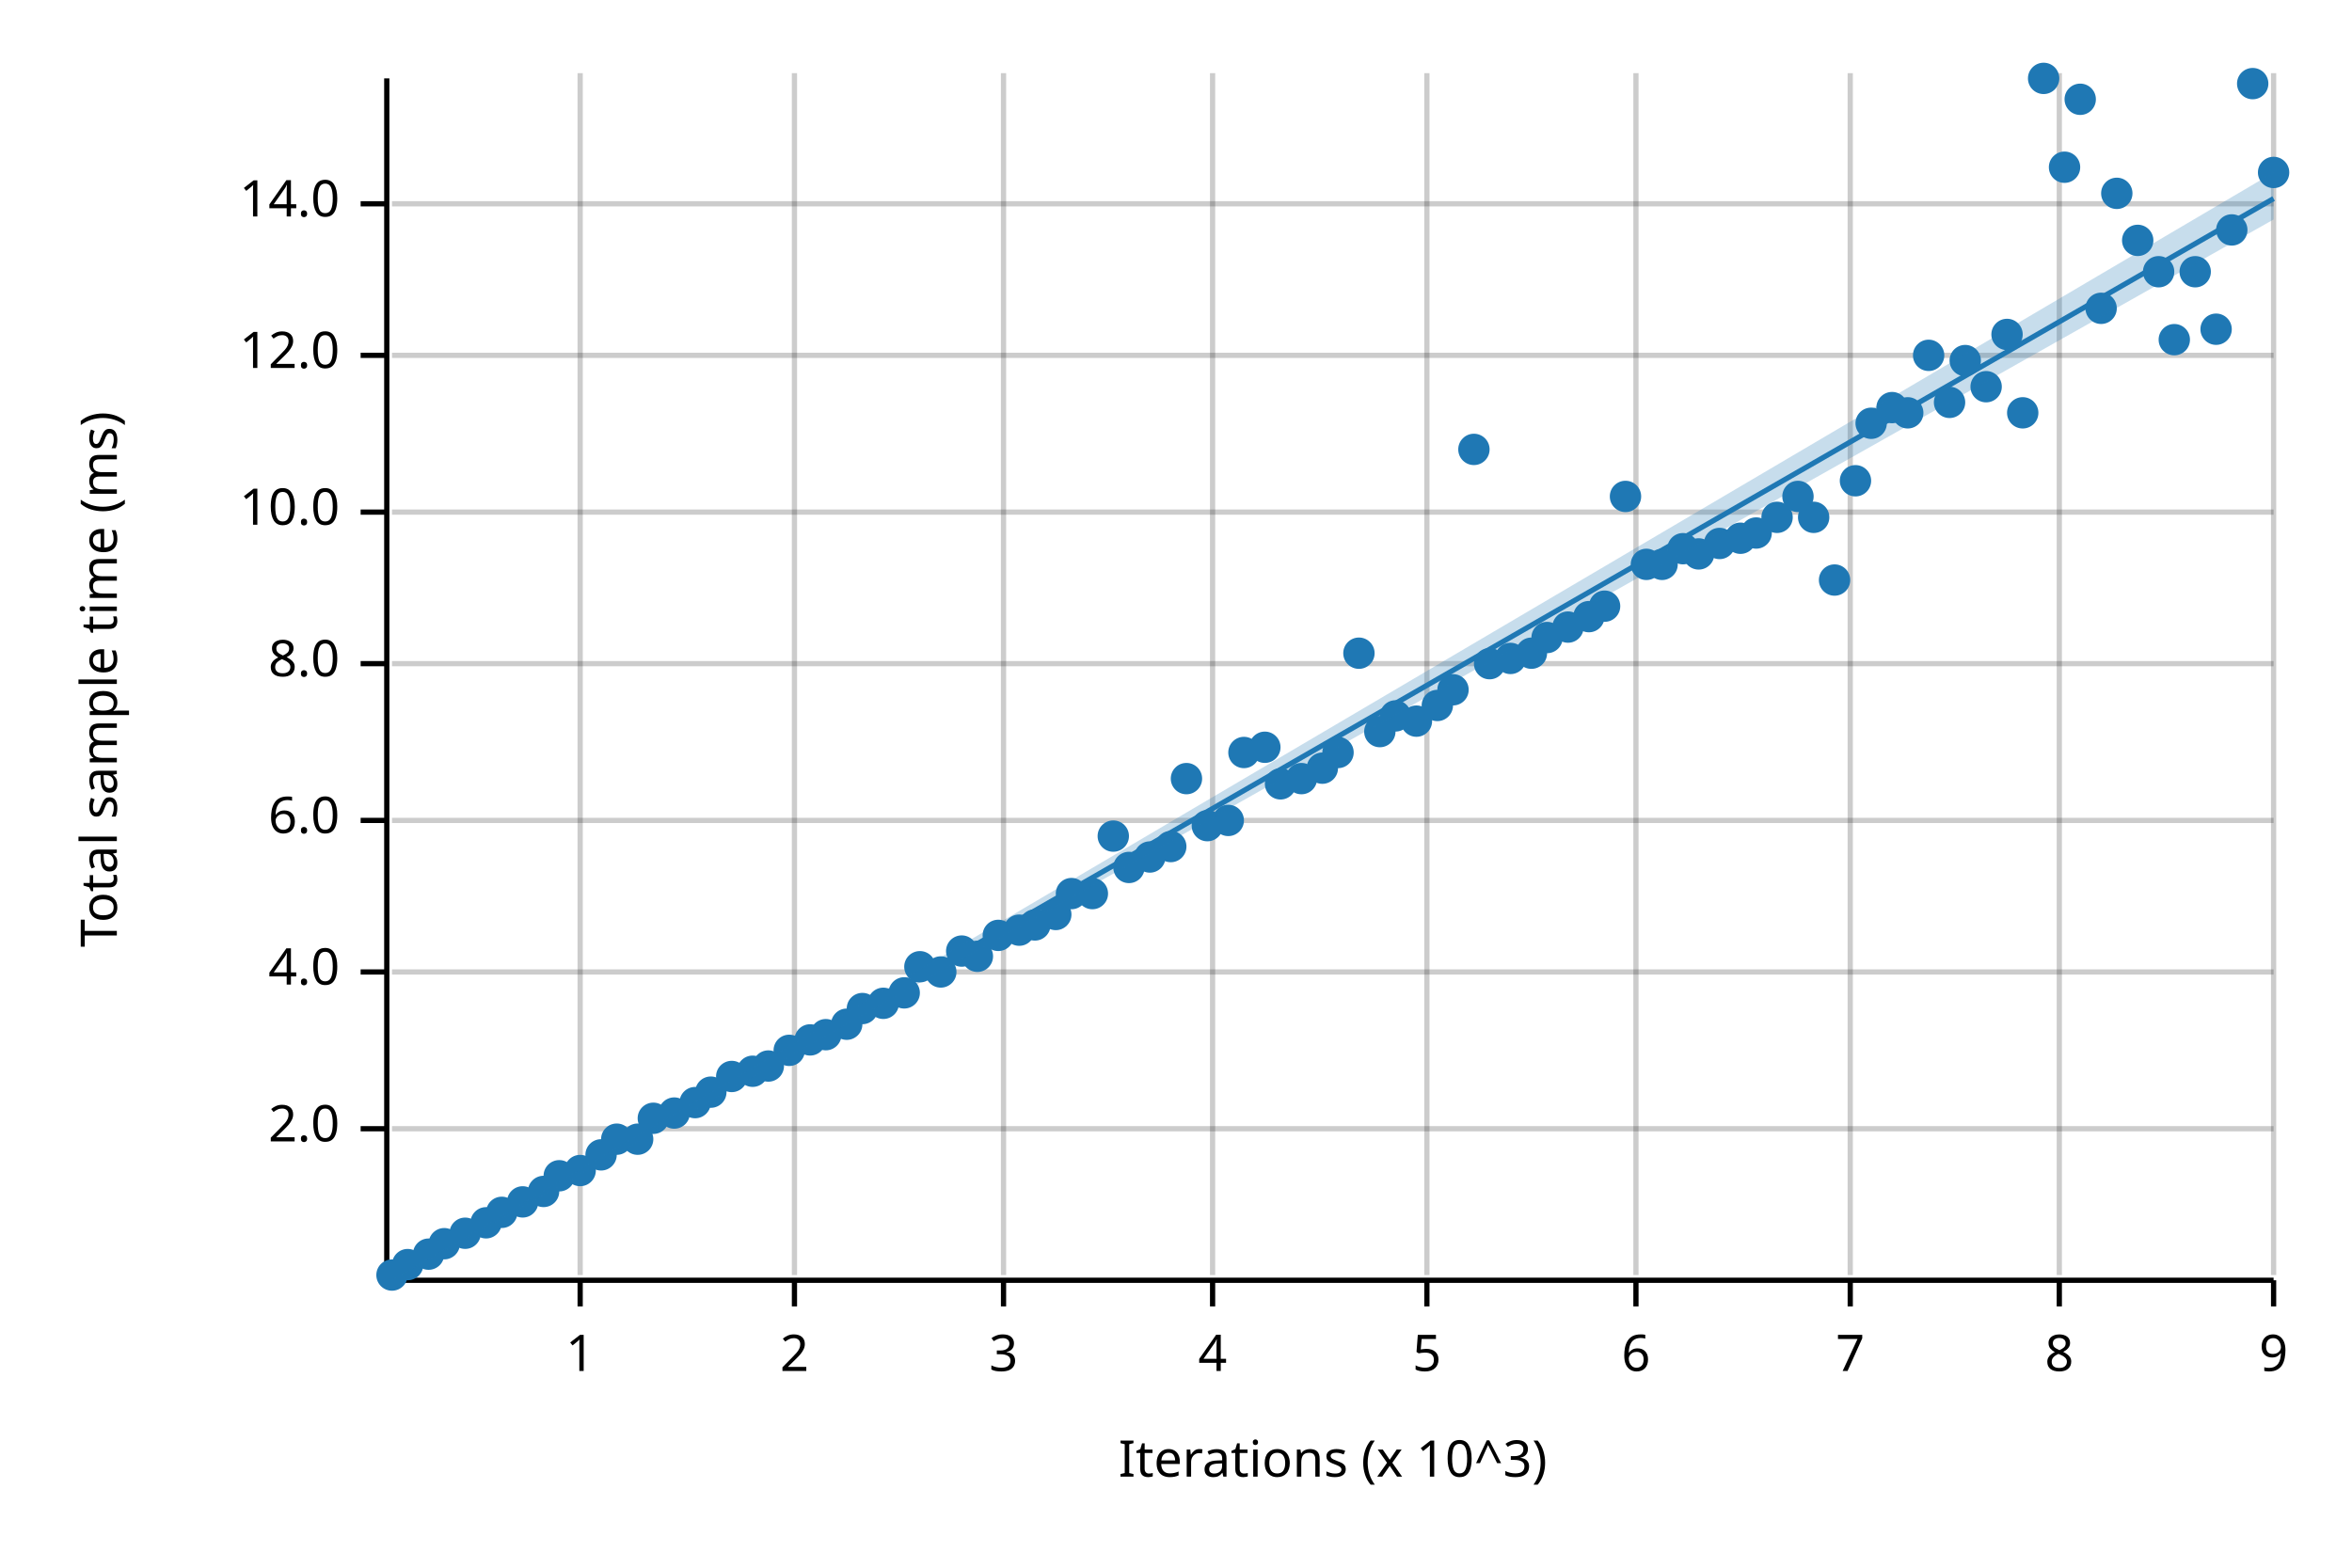
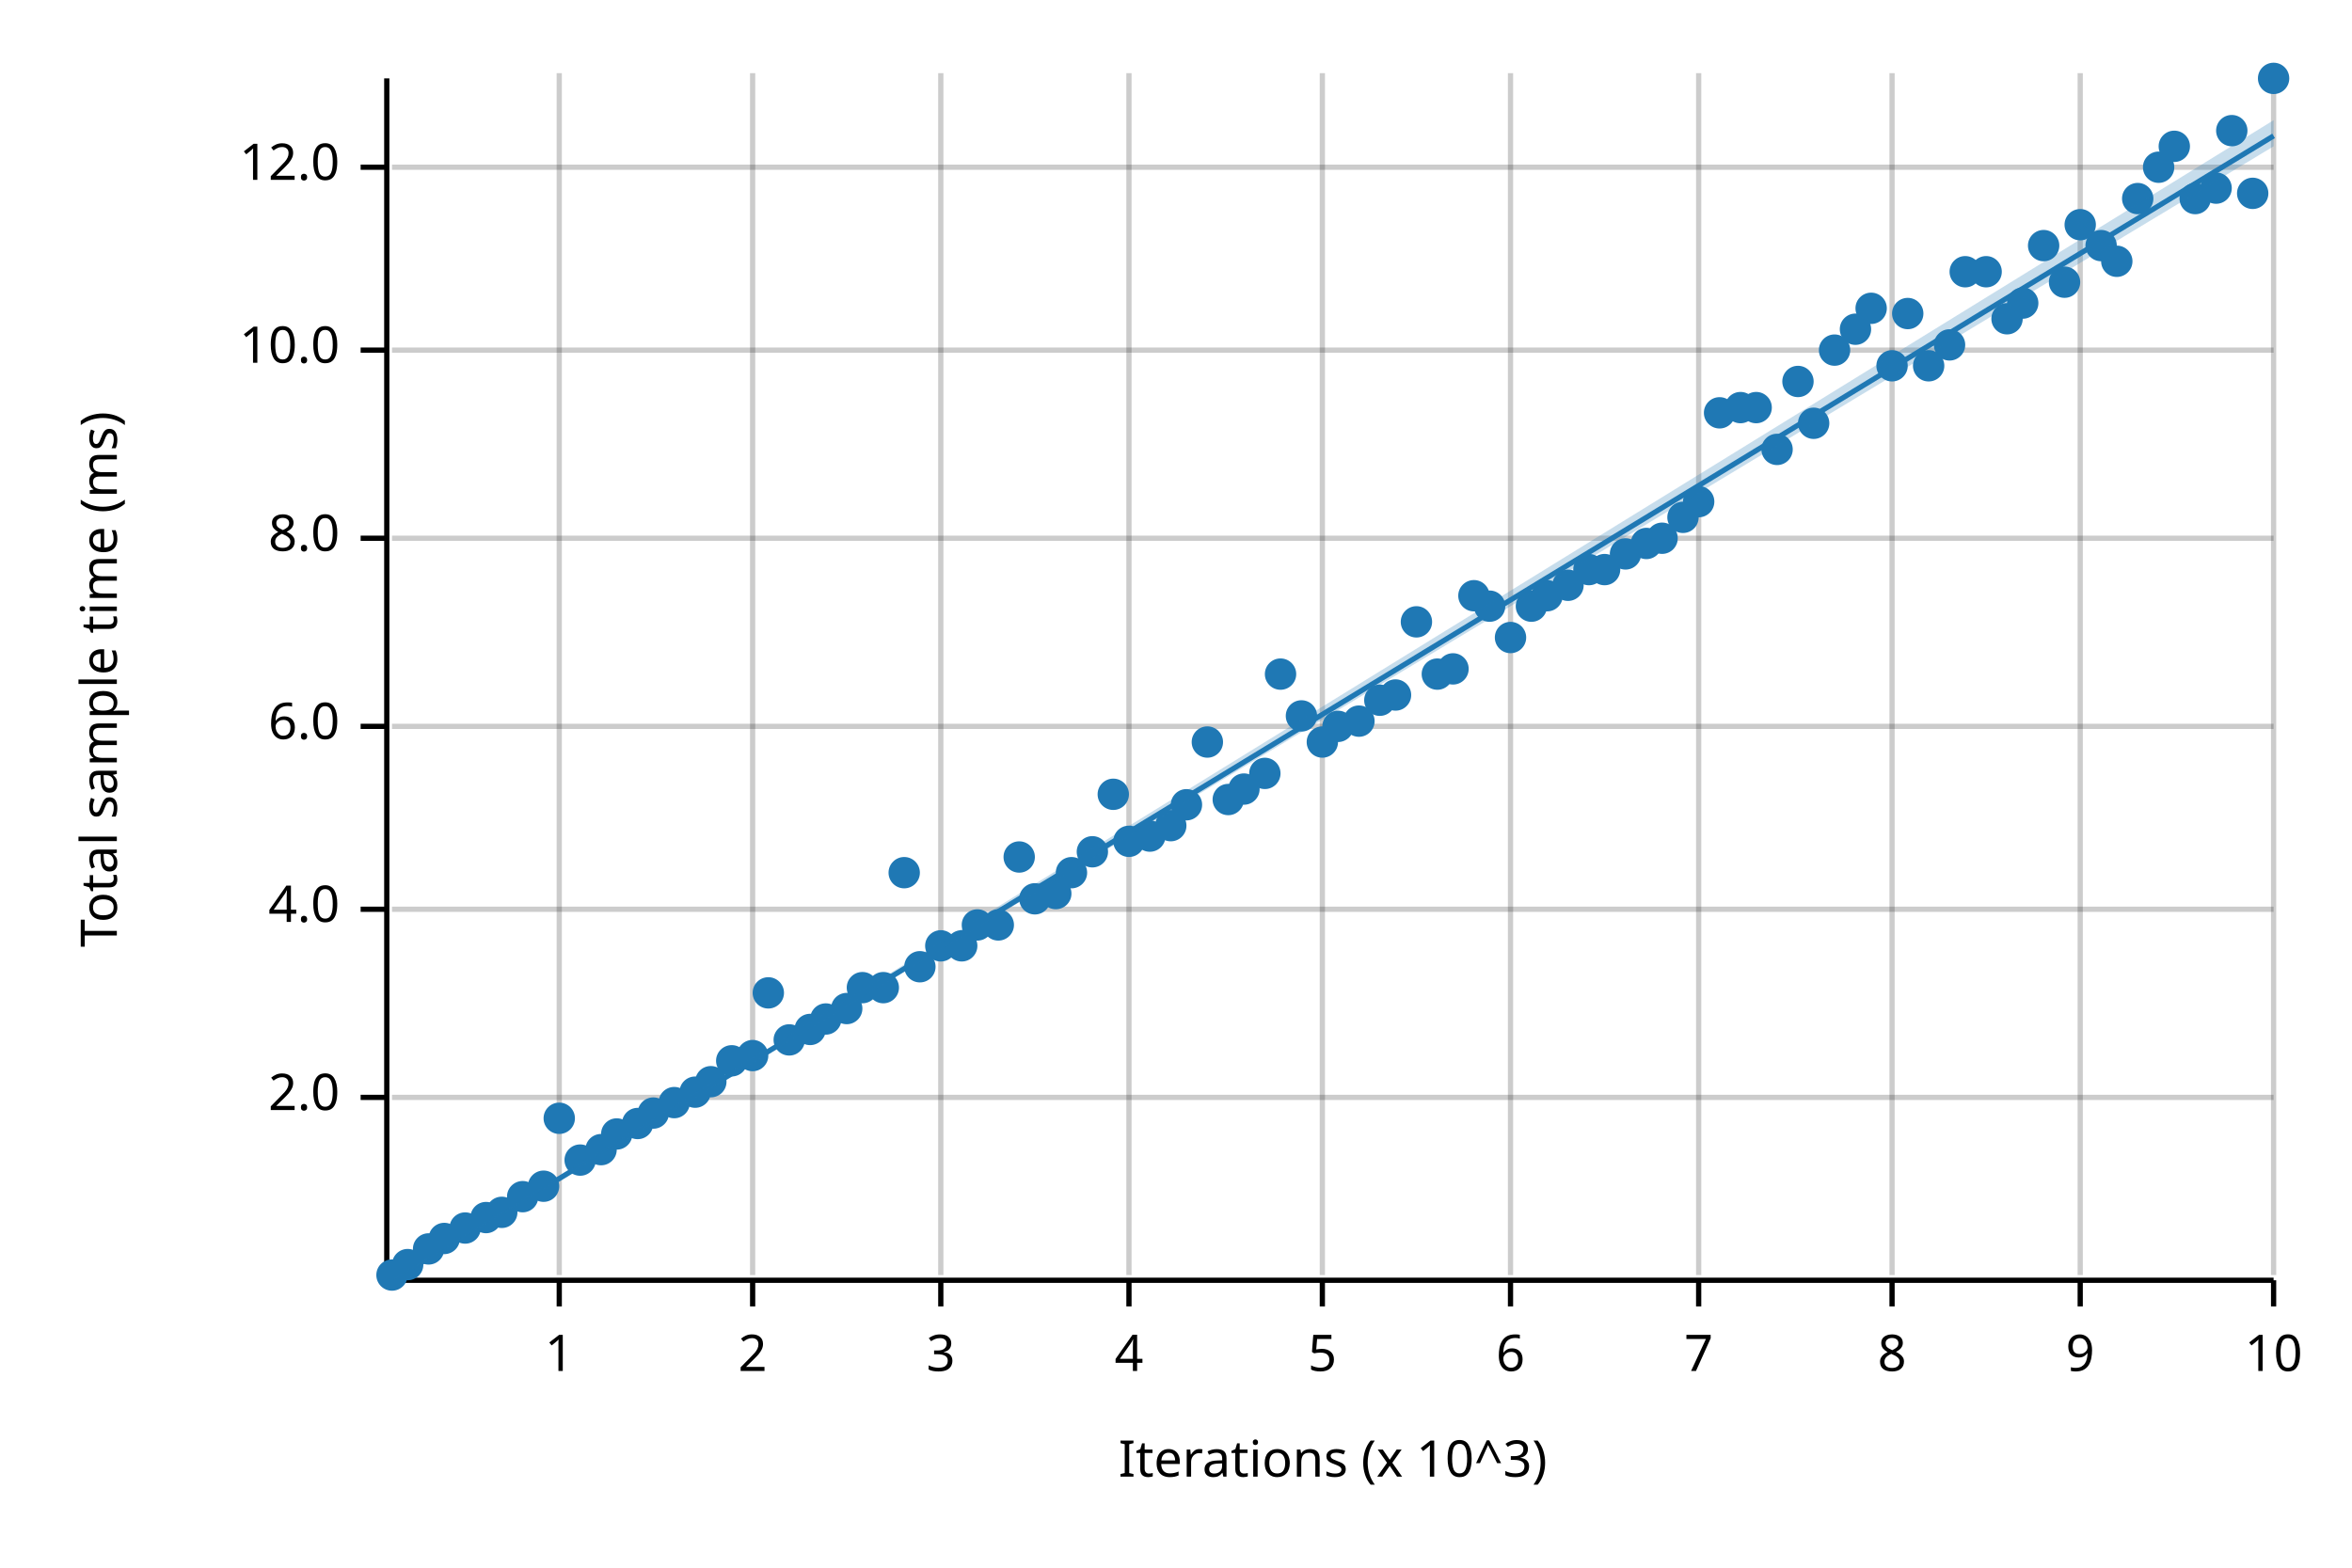
<svg xmlns="http://www.w3.org/2000/svg" width="450" height="300" viewBox="0 0 450 300">
  <text x="15" y="130" dy="0.76em" text-anchor="middle" font-family="sans-serif" font-size="9.677" opacity="1" fill="#000000" transform="rotate(270, 15, 130)">
Total sample time (ms)
</text>
  <text x="255" y="285" dy="-0.5ex" text-anchor="middle" font-family="sans-serif" font-size="9.677" opacity="1" fill="#000000">
Iterations (x 10^3)
</text>
-   <line opacity="0.2" stroke="#000000" stroke-width="1" x1="111" y1="244" x2="111" y2="14" />
-   <line opacity="0.2" stroke="#000000" stroke-width="1" x1="152" y1="244" x2="152" y2="14" />
-   <line opacity="0.2" stroke="#000000" stroke-width="1" x1="192" y1="244" x2="192" y2="14" />
-   <line opacity="0.2" stroke="#000000" stroke-width="1" x1="232" y1="244" x2="232" y2="14" />
-   <line opacity="0.2" stroke="#000000" stroke-width="1" x1="273" y1="244" x2="273" y2="14" />
-   <line opacity="0.2" stroke="#000000" stroke-width="1" x1="313" y1="244" x2="313" y2="14" />
-   <line opacity="0.2" stroke="#000000" stroke-width="1" x1="354" y1="244" x2="354" y2="14" />
-   <line opacity="0.2" stroke="#000000" stroke-width="1" x1="394" y1="244" x2="394" y2="14" />
+   <line opacity="0.2" stroke="#000000" stroke-width="1" x1="107" y1="244" x2="107" y2="14" />
+   <line opacity="0.2" stroke="#000000" stroke-width="1" x1="144" y1="244" x2="144" y2="14" />
+   <line opacity="0.2" stroke="#000000" stroke-width="1" x1="180" y1="244" x2="180" y2="14" />
+   <line opacity="0.2" stroke="#000000" stroke-width="1" x1="216" y1="244" x2="216" y2="14" />
+   <line opacity="0.2" stroke="#000000" stroke-width="1" x1="253" y1="244" x2="253" y2="14" />
+   <line opacity="0.2" stroke="#000000" stroke-width="1" x1="289" y1="244" x2="289" y2="14" />
+   <line opacity="0.2" stroke="#000000" stroke-width="1" x1="325" y1="244" x2="325" y2="14" />
+   <line opacity="0.2" stroke="#000000" stroke-width="1" x1="362" y1="244" x2="362" y2="14" />
+   <line opacity="0.2" stroke="#000000" stroke-width="1" x1="398" y1="244" x2="398" y2="14" />
  <line opacity="0.2" stroke="#000000" stroke-width="1" x1="435" y1="244" x2="435" y2="14" />
-   <line opacity="0.2" stroke="#000000" stroke-width="1" x1="75" y1="216" x2="435" y2="216" />
-   <line opacity="0.2" stroke="#000000" stroke-width="1" x1="75" y1="186" x2="435" y2="186" />
-   <line opacity="0.2" stroke="#000000" stroke-width="1" x1="75" y1="157" x2="435" y2="157" />
-   <line opacity="0.2" stroke="#000000" stroke-width="1" x1="75" y1="127" x2="435" y2="127" />
-   <line opacity="0.2" stroke="#000000" stroke-width="1" x1="75" y1="98" x2="435" y2="98" />
-   <line opacity="0.2" stroke="#000000" stroke-width="1" x1="75" y1="68" x2="435" y2="68" />
-   <line opacity="0.2" stroke="#000000" stroke-width="1" x1="75" y1="39" x2="435" y2="39" />
+   <line opacity="0.2" stroke="#000000" stroke-width="1" x1="75" y1="210" x2="435" y2="210" />
+   <line opacity="0.2" stroke="#000000" stroke-width="1" x1="75" y1="174" x2="435" y2="174" />
+   <line opacity="0.2" stroke="#000000" stroke-width="1" x1="75" y1="139" x2="435" y2="139" />
+   <line opacity="0.2" stroke="#000000" stroke-width="1" x1="75" y1="103" x2="435" y2="103" />
+   <line opacity="0.2" stroke="#000000" stroke-width="1" x1="75" y1="67" x2="435" y2="67" />
+   <line opacity="0.2" stroke="#000000" stroke-width="1" x1="75" y1="32" x2="435" y2="32" />
  <polyline fill="none" opacity="1" stroke="#000000" stroke-width="1" points="74,15 74,245 " />
-   <text x="65" y="216" dy="0.5ex" text-anchor="end" font-family="sans-serif" font-size="9.677" opacity="1" fill="#000000">
+   <text x="65" y="210" dy="0.5ex" text-anchor="end" font-family="sans-serif" font-size="9.677" opacity="1" fill="#000000">
2.0
</text>
-   <polyline fill="none" opacity="1" stroke="#000000" stroke-width="1" points="69,216 74,216 " />
-   <text x="65" y="186" dy="0.5ex" text-anchor="end" font-family="sans-serif" font-size="9.677" opacity="1" fill="#000000">
+   <polyline fill="none" opacity="1" stroke="#000000" stroke-width="1" points="69,210 74,210 " />
+   <text x="65" y="174" dy="0.5ex" text-anchor="end" font-family="sans-serif" font-size="9.677" opacity="1" fill="#000000">
4.0
</text>
-   <polyline fill="none" opacity="1" stroke="#000000" stroke-width="1" points="69,186 74,186 " />
-   <text x="65" y="157" dy="0.5ex" text-anchor="end" font-family="sans-serif" font-size="9.677" opacity="1" fill="#000000">
+   <polyline fill="none" opacity="1" stroke="#000000" stroke-width="1" points="69,174 74,174 " />
+   <text x="65" y="139" dy="0.5ex" text-anchor="end" font-family="sans-serif" font-size="9.677" opacity="1" fill="#000000">
6.0
</text>
-   <polyline fill="none" opacity="1" stroke="#000000" stroke-width="1" points="69,157 74,157 " />
-   <text x="65" y="127" dy="0.5ex" text-anchor="end" font-family="sans-serif" font-size="9.677" opacity="1" fill="#000000">
+   <polyline fill="none" opacity="1" stroke="#000000" stroke-width="1" points="69,139 74,139 " />
+   <text x="65" y="103" dy="0.5ex" text-anchor="end" font-family="sans-serif" font-size="9.677" opacity="1" fill="#000000">
8.0
</text>
-   <polyline fill="none" opacity="1" stroke="#000000" stroke-width="1" points="69,127 74,127 " />
-   <text x="65" y="98" dy="0.5ex" text-anchor="end" font-family="sans-serif" font-size="9.677" opacity="1" fill="#000000">
+   <polyline fill="none" opacity="1" stroke="#000000" stroke-width="1" points="69,103 74,103 " />
+   <text x="65" y="67" dy="0.5ex" text-anchor="end" font-family="sans-serif" font-size="9.677" opacity="1" fill="#000000">
10.0
</text>
-   <polyline fill="none" opacity="1" stroke="#000000" stroke-width="1" points="69,98 74,98 " />
-   <text x="65" y="68" dy="0.5ex" text-anchor="end" font-family="sans-serif" font-size="9.677" opacity="1" fill="#000000">
+   <polyline fill="none" opacity="1" stroke="#000000" stroke-width="1" points="69,67 74,67 " />
+   <text x="65" y="32" dy="0.5ex" text-anchor="end" font-family="sans-serif" font-size="9.677" opacity="1" fill="#000000">
12.0
</text>
-   <polyline fill="none" opacity="1" stroke="#000000" stroke-width="1" points="69,68 74,68 " />
-   <text x="65" y="39" dy="0.5ex" text-anchor="end" font-family="sans-serif" font-size="9.677" opacity="1" fill="#000000">
- 14.0
- </text>
-   <polyline fill="none" opacity="1" stroke="#000000" stroke-width="1" points="69,39 74,39 " />
+   <polyline fill="none" opacity="1" stroke="#000000" stroke-width="1" points="69,32 74,32 " />
  <polyline fill="none" opacity="1" stroke="#000000" stroke-width="1" points="75,245 435,245 " />
-   <text x="111" y="255" dy="0.76em" text-anchor="middle" font-family="sans-serif" font-size="9.677" opacity="1" fill="#000000">
+   <text x="107" y="255" dy="0.76em" text-anchor="middle" font-family="sans-serif" font-size="9.677" opacity="1" fill="#000000">
1
</text>
-   <polyline fill="none" opacity="1" stroke="#000000" stroke-width="1" points="111,245 111,250 " />
-   <text x="152" y="255" dy="0.76em" text-anchor="middle" font-family="sans-serif" font-size="9.677" opacity="1" fill="#000000">
+   <polyline fill="none" opacity="1" stroke="#000000" stroke-width="1" points="107,245 107,250 " />
+   <text x="144" y="255" dy="0.76em" text-anchor="middle" font-family="sans-serif" font-size="9.677" opacity="1" fill="#000000">
2
</text>
-   <polyline fill="none" opacity="1" stroke="#000000" stroke-width="1" points="152,245 152,250 " />
-   <text x="192" y="255" dy="0.76em" text-anchor="middle" font-family="sans-serif" font-size="9.677" opacity="1" fill="#000000">
+   <polyline fill="none" opacity="1" stroke="#000000" stroke-width="1" points="144,245 144,250 " />
+   <text x="180" y="255" dy="0.76em" text-anchor="middle" font-family="sans-serif" font-size="9.677" opacity="1" fill="#000000">
3
</text>
-   <polyline fill="none" opacity="1" stroke="#000000" stroke-width="1" points="192,245 192,250 " />
-   <text x="232" y="255" dy="0.76em" text-anchor="middle" font-family="sans-serif" font-size="9.677" opacity="1" fill="#000000">
+   <polyline fill="none" opacity="1" stroke="#000000" stroke-width="1" points="180,245 180,250 " />
+   <text x="216" y="255" dy="0.76em" text-anchor="middle" font-family="sans-serif" font-size="9.677" opacity="1" fill="#000000">
4
</text>
-   <polyline fill="none" opacity="1" stroke="#000000" stroke-width="1" points="232,245 232,250 " />
-   <text x="273" y="255" dy="0.76em" text-anchor="middle" font-family="sans-serif" font-size="9.677" opacity="1" fill="#000000">
+   <polyline fill="none" opacity="1" stroke="#000000" stroke-width="1" points="216,245 216,250 " />
+   <text x="253" y="255" dy="0.76em" text-anchor="middle" font-family="sans-serif" font-size="9.677" opacity="1" fill="#000000">
5
</text>
-   <polyline fill="none" opacity="1" stroke="#000000" stroke-width="1" points="273,245 273,250 " />
-   <text x="313" y="255" dy="0.76em" text-anchor="middle" font-family="sans-serif" font-size="9.677" opacity="1" fill="#000000">
+   <polyline fill="none" opacity="1" stroke="#000000" stroke-width="1" points="253,245 253,250 " />
+   <text x="289" y="255" dy="0.76em" text-anchor="middle" font-family="sans-serif" font-size="9.677" opacity="1" fill="#000000">
6
</text>
-   <polyline fill="none" opacity="1" stroke="#000000" stroke-width="1" points="313,245 313,250 " />
-   <text x="354" y="255" dy="0.76em" text-anchor="middle" font-family="sans-serif" font-size="9.677" opacity="1" fill="#000000">
+   <polyline fill="none" opacity="1" stroke="#000000" stroke-width="1" points="289,245 289,250 " />
+   <text x="325" y="255" dy="0.76em" text-anchor="middle" font-family="sans-serif" font-size="9.677" opacity="1" fill="#000000">
7
</text>
-   <polyline fill="none" opacity="1" stroke="#000000" stroke-width="1" points="354,245 354,250 " />
-   <text x="394" y="255" dy="0.76em" text-anchor="middle" font-family="sans-serif" font-size="9.677" opacity="1" fill="#000000">
+   <polyline fill="none" opacity="1" stroke="#000000" stroke-width="1" points="325,245 325,250 " />
+   <text x="362" y="255" dy="0.76em" text-anchor="middle" font-family="sans-serif" font-size="9.677" opacity="1" fill="#000000">
8
</text>
-   <polyline fill="none" opacity="1" stroke="#000000" stroke-width="1" points="394,245 394,250 " />
+   <polyline fill="none" opacity="1" stroke="#000000" stroke-width="1" points="362,245 362,250 " />
+   <text x="398" y="255" dy="0.76em" text-anchor="middle" font-family="sans-serif" font-size="9.677" opacity="1" fill="#000000">
+ 9
+ </text>
+   <polyline fill="none" opacity="1" stroke="#000000" stroke-width="1" points="398,245 398,250 " />
  <text x="435" y="255" dy="0.76em" text-anchor="middle" font-family="sans-serif" font-size="9.677" opacity="1" fill="#000000">
- 9
+ 10
</text>
  <polyline fill="none" opacity="1" stroke="#000000" stroke-width="1" points="435,245 435,250 " />
  <circle cx="75" cy="244" r="3" opacity="1" fill="#1F78B4" stroke="none" stroke-width="1" />
  <circle cx="78" cy="242" r="3" opacity="1" fill="#1F78B4" stroke="none" stroke-width="1" />
-   <circle cx="82" cy="240" r="3" opacity="1" fill="#1F78B4" stroke="none" stroke-width="1" />
-   <circle cx="85" cy="238" r="3" opacity="1" fill="#1F78B4" stroke="none" stroke-width="1" />
-   <circle cx="89" cy="236" r="3" opacity="1" fill="#1F78B4" stroke="none" stroke-width="1" />
-   <circle cx="93" cy="234" r="3" opacity="1" fill="#1F78B4" stroke="none" stroke-width="1" />
+   <circle cx="82" cy="239" r="3" opacity="1" fill="#1F78B4" stroke="none" stroke-width="1" />
+   <circle cx="85" cy="237" r="3" opacity="1" fill="#1F78B4" stroke="none" stroke-width="1" />
+   <circle cx="89" cy="235" r="3" opacity="1" fill="#1F78B4" stroke="none" stroke-width="1" />
+   <circle cx="93" cy="233" r="3" opacity="1" fill="#1F78B4" stroke="none" stroke-width="1" />
  <circle cx="96" cy="232" r="3" opacity="1" fill="#1F78B4" stroke="none" stroke-width="1" />
-   <circle cx="100" cy="230" r="3" opacity="1" fill="#1F78B4" stroke="none" stroke-width="1" />
-   <circle cx="104" cy="228" r="3" opacity="1" fill="#1F78B4" stroke="none" stroke-width="1" />
-   <circle cx="107" cy="225" r="3" opacity="1" fill="#1F78B4" stroke="none" stroke-width="1" />
-   <circle cx="111" cy="224" r="3" opacity="1" fill="#1F78B4" stroke="none" stroke-width="1" />
-   <circle cx="115" cy="221" r="3" opacity="1" fill="#1F78B4" stroke="none" stroke-width="1" />
-   <circle cx="118" cy="218" r="3" opacity="1" fill="#1F78B4" stroke="none" stroke-width="1" />
-   <circle cx="122" cy="218" r="3" opacity="1" fill="#1F78B4" stroke="none" stroke-width="1" />
-   <circle cx="125" cy="214" r="3" opacity="1" fill="#1F78B4" stroke="none" stroke-width="1" />
-   <circle cx="129" cy="213" r="3" opacity="1" fill="#1F78B4" stroke="none" stroke-width="1" />
-   <circle cx="133" cy="211" r="3" opacity="1" fill="#1F78B4" stroke="none" stroke-width="1" />
-   <circle cx="136" cy="209" r="3" opacity="1" fill="#1F78B4" stroke="none" stroke-width="1" />
-   <circle cx="140" cy="206" r="3" opacity="1" fill="#1F78B4" stroke="none" stroke-width="1" />
-   <circle cx="144" cy="205" r="3" opacity="1" fill="#1F78B4" stroke="none" stroke-width="1" />
-   <circle cx="147" cy="204" r="3" opacity="1" fill="#1F78B4" stroke="none" stroke-width="1" />
-   <circle cx="151" cy="201" r="3" opacity="1" fill="#1F78B4" stroke="none" stroke-width="1" />
-   <circle cx="155" cy="199" r="3" opacity="1" fill="#1F78B4" stroke="none" stroke-width="1" />
-   <circle cx="158" cy="198" r="3" opacity="1" fill="#1F78B4" stroke="none" stroke-width="1" />
-   <circle cx="162" cy="196" r="3" opacity="1" fill="#1F78B4" stroke="none" stroke-width="1" />
-   <circle cx="165" cy="193" r="3" opacity="1" fill="#1F78B4" stroke="none" stroke-width="1" />
-   <circle cx="169" cy="192" r="3" opacity="1" fill="#1F78B4" stroke="none" stroke-width="1" />
-   <circle cx="173" cy="190" r="3" opacity="1" fill="#1F78B4" stroke="none" stroke-width="1" />
+   <circle cx="100" cy="229" r="3" opacity="1" fill="#1F78B4" stroke="none" stroke-width="1" />
+   <circle cx="104" cy="227" r="3" opacity="1" fill="#1F78B4" stroke="none" stroke-width="1" />
+   <circle cx="107" cy="214" r="3" opacity="1" fill="#1F78B4" stroke="none" stroke-width="1" />
+   <circle cx="111" cy="222" r="3" opacity="1" fill="#1F78B4" stroke="none" stroke-width="1" />
+   <circle cx="115" cy="220" r="3" opacity="1" fill="#1F78B4" stroke="none" stroke-width="1" />
+   <circle cx="118" cy="217" r="3" opacity="1" fill="#1F78B4" stroke="none" stroke-width="1" />
+   <circle cx="122" cy="215" r="3" opacity="1" fill="#1F78B4" stroke="none" stroke-width="1" />
+   <circle cx="125" cy="213" r="3" opacity="1" fill="#1F78B4" stroke="none" stroke-width="1" />
+   <circle cx="129" cy="211" r="3" opacity="1" fill="#1F78B4" stroke="none" stroke-width="1" />
+   <circle cx="133" cy="209" r="3" opacity="1" fill="#1F78B4" stroke="none" stroke-width="1" />
+   <circle cx="136" cy="207" r="3" opacity="1" fill="#1F78B4" stroke="none" stroke-width="1" />
+   <circle cx="140" cy="203" r="3" opacity="1" fill="#1F78B4" stroke="none" stroke-width="1" />
+   <circle cx="144" cy="202" r="3" opacity="1" fill="#1F78B4" stroke="none" stroke-width="1" />
+   <circle cx="147" cy="190" r="3" opacity="1" fill="#1F78B4" stroke="none" stroke-width="1" />
+   <circle cx="151" cy="199" r="3" opacity="1" fill="#1F78B4" stroke="none" stroke-width="1" />
+   <circle cx="155" cy="197" r="3" opacity="1" fill="#1F78B4" stroke="none" stroke-width="1" />
+   <circle cx="158" cy="195" r="3" opacity="1" fill="#1F78B4" stroke="none" stroke-width="1" />
+   <circle cx="162" cy="193" r="3" opacity="1" fill="#1F78B4" stroke="none" stroke-width="1" />
+   <circle cx="165" cy="189" r="3" opacity="1" fill="#1F78B4" stroke="none" stroke-width="1" />
+   <circle cx="169" cy="189" r="3" opacity="1" fill="#1F78B4" stroke="none" stroke-width="1" />
+   <circle cx="173" cy="167" r="3" opacity="1" fill="#1F78B4" stroke="none" stroke-width="1" />
  <circle cx="176" cy="185" r="3" opacity="1" fill="#1F78B4" stroke="none" stroke-width="1" />
-   <circle cx="180" cy="186" r="3" opacity="1" fill="#1F78B4" stroke="none" stroke-width="1" />
-   <circle cx="184" cy="182" r="3" opacity="1" fill="#1F78B4" stroke="none" stroke-width="1" />
-   <circle cx="187" cy="183" r="3" opacity="1" fill="#1F78B4" stroke="none" stroke-width="1" />
-   <circle cx="191" cy="179" r="3" opacity="1" fill="#1F78B4" stroke="none" stroke-width="1" />
-   <circle cx="195" cy="178" r="3" opacity="1" fill="#1F78B4" stroke="none" stroke-width="1" />
-   <circle cx="198" cy="177" r="3" opacity="1" fill="#1F78B4" stroke="none" stroke-width="1" />
-   <circle cx="202" cy="175" r="3" opacity="1" fill="#1F78B4" stroke="none" stroke-width="1" />
-   <circle cx="205" cy="171" r="3" opacity="1" fill="#1F78B4" stroke="none" stroke-width="1" />
-   <circle cx="209" cy="171" r="3" opacity="1" fill="#1F78B4" stroke="none" stroke-width="1" />
-   <circle cx="213" cy="160" r="3" opacity="1" fill="#1F78B4" stroke="none" stroke-width="1" />
-   <circle cx="216" cy="166" r="3" opacity="1" fill="#1F78B4" stroke="none" stroke-width="1" />
-   <circle cx="220" cy="164" r="3" opacity="1" fill="#1F78B4" stroke="none" stroke-width="1" />
-   <circle cx="224" cy="162" r="3" opacity="1" fill="#1F78B4" stroke="none" stroke-width="1" />
-   <circle cx="227" cy="149" r="3" opacity="1" fill="#1F78B4" stroke="none" stroke-width="1" />
-   <circle cx="231" cy="158" r="3" opacity="1" fill="#1F78B4" stroke="none" stroke-width="1" />
-   <circle cx="235" cy="157" r="3" opacity="1" fill="#1F78B4" stroke="none" stroke-width="1" />
-   <circle cx="238" cy="144" r="3" opacity="1" fill="#1F78B4" stroke="none" stroke-width="1" />
-   <circle cx="242" cy="143" r="3" opacity="1" fill="#1F78B4" stroke="none" stroke-width="1" />
-   <circle cx="245" cy="150" r="3" opacity="1" fill="#1F78B4" stroke="none" stroke-width="1" />
-   <circle cx="249" cy="149" r="3" opacity="1" fill="#1F78B4" stroke="none" stroke-width="1" />
-   <circle cx="253" cy="147" r="3" opacity="1" fill="#1F78B4" stroke="none" stroke-width="1" />
-   <circle cx="256" cy="144" r="3" opacity="1" fill="#1F78B4" stroke="none" stroke-width="1" />
-   <circle cx="260" cy="125" r="3" opacity="1" fill="#1F78B4" stroke="none" stroke-width="1" />
-   <circle cx="264" cy="140" r="3" opacity="1" fill="#1F78B4" stroke="none" stroke-width="1" />
-   <circle cx="267" cy="137" r="3" opacity="1" fill="#1F78B4" stroke="none" stroke-width="1" />
-   <circle cx="271" cy="138" r="3" opacity="1" fill="#1F78B4" stroke="none" stroke-width="1" />
-   <circle cx="275" cy="135" r="3" opacity="1" fill="#1F78B4" stroke="none" stroke-width="1" />
-   <circle cx="278" cy="132" r="3" opacity="1" fill="#1F78B4" stroke="none" stroke-width="1" />
-   <circle cx="282" cy="86" r="3" opacity="1" fill="#1F78B4" stroke="none" stroke-width="1" />
-   <circle cx="285" cy="127" r="3" opacity="1" fill="#1F78B4" stroke="none" stroke-width="1" />
-   <circle cx="289" cy="126" r="3" opacity="1" fill="#1F78B4" stroke="none" stroke-width="1" />
-   <circle cx="293" cy="125" r="3" opacity="1" fill="#1F78B4" stroke="none" stroke-width="1" />
-   <circle cx="296" cy="122" r="3" opacity="1" fill="#1F78B4" stroke="none" stroke-width="1" />
-   <circle cx="300" cy="120" r="3" opacity="1" fill="#1F78B4" stroke="none" stroke-width="1" />
-   <circle cx="304" cy="118" r="3" opacity="1" fill="#1F78B4" stroke="none" stroke-width="1" />
-   <circle cx="307" cy="116" r="3" opacity="1" fill="#1F78B4" stroke="none" stroke-width="1" />
-   <circle cx="311" cy="95" r="3" opacity="1" fill="#1F78B4" stroke="none" stroke-width="1" />
-   <circle cx="315" cy="108" r="3" opacity="1" fill="#1F78B4" stroke="none" stroke-width="1" />
-   <circle cx="318" cy="108" r="3" opacity="1" fill="#1F78B4" stroke="none" stroke-width="1" />
-   <circle cx="322" cy="105" r="3" opacity="1" fill="#1F78B4" stroke="none" stroke-width="1" />
-   <circle cx="325" cy="106" r="3" opacity="1" fill="#1F78B4" stroke="none" stroke-width="1" />
-   <circle cx="329" cy="104" r="3" opacity="1" fill="#1F78B4" stroke="none" stroke-width="1" />
-   <circle cx="333" cy="103" r="3" opacity="1" fill="#1F78B4" stroke="none" stroke-width="1" />
-   <circle cx="336" cy="102" r="3" opacity="1" fill="#1F78B4" stroke="none" stroke-width="1" />
-   <circle cx="340" cy="99" r="3" opacity="1" fill="#1F78B4" stroke="none" stroke-width="1" />
-   <circle cx="344" cy="95" r="3" opacity="1" fill="#1F78B4" stroke="none" stroke-width="1" />
-   <circle cx="347" cy="99" r="3" opacity="1" fill="#1F78B4" stroke="none" stroke-width="1" />
-   <circle cx="351" cy="111" r="3" opacity="1" fill="#1F78B4" stroke="none" stroke-width="1" />
-   <circle cx="355" cy="92" r="3" opacity="1" fill="#1F78B4" stroke="none" stroke-width="1" />
-   <circle cx="358" cy="81" r="3" opacity="1" fill="#1F78B4" stroke="none" stroke-width="1" />
-   <circle cx="362" cy="78" r="3" opacity="1" fill="#1F78B4" stroke="none" stroke-width="1" />
-   <circle cx="365" cy="79" r="3" opacity="1" fill="#1F78B4" stroke="none" stroke-width="1" />
-   <circle cx="369" cy="68" r="3" opacity="1" fill="#1F78B4" stroke="none" stroke-width="1" />
-   <circle cx="373" cy="77" r="3" opacity="1" fill="#1F78B4" stroke="none" stroke-width="1" />
-   <circle cx="376" cy="69" r="3" opacity="1" fill="#1F78B4" stroke="none" stroke-width="1" />
-   <circle cx="380" cy="74" r="3" opacity="1" fill="#1F78B4" stroke="none" stroke-width="1" />
-   <circle cx="384" cy="64" r="3" opacity="1" fill="#1F78B4" stroke="none" stroke-width="1" />
-   <circle cx="387" cy="79" r="3" opacity="1" fill="#1F78B4" stroke="none" stroke-width="1" />
-   <circle cx="391" cy="15" r="3" opacity="1" fill="#1F78B4" stroke="none" stroke-width="1" />
-   <circle cx="395" cy="32" r="3" opacity="1" fill="#1F78B4" stroke="none" stroke-width="1" />
-   <circle cx="398" cy="19" r="3" opacity="1" fill="#1F78B4" stroke="none" stroke-width="1" />
-   <circle cx="402" cy="59" r="3" opacity="1" fill="#1F78B4" stroke="none" stroke-width="1" />
-   <circle cx="405" cy="37" r="3" opacity="1" fill="#1F78B4" stroke="none" stroke-width="1" />
-   <circle cx="409" cy="46" r="3" opacity="1" fill="#1F78B4" stroke="none" stroke-width="1" />
-   <circle cx="413" cy="52" r="3" opacity="1" fill="#1F78B4" stroke="none" stroke-width="1" />
-   <circle cx="416" cy="65" r="3" opacity="1" fill="#1F78B4" stroke="none" stroke-width="1" />
-   <circle cx="420" cy="52" r="3" opacity="1" fill="#1F78B4" stroke="none" stroke-width="1" />
-   <circle cx="424" cy="63" r="3" opacity="1" fill="#1F78B4" stroke="none" stroke-width="1" />
-   <circle cx="427" cy="44" r="3" opacity="1" fill="#1F78B4" stroke="none" stroke-width="1" />
-   <circle cx="431" cy="16" r="3" opacity="1" fill="#1F78B4" stroke="none" stroke-width="1" />
-   <circle cx="435" cy="33" r="3" opacity="1" fill="#1F78B4" stroke="none" stroke-width="1" />
-   <polyline fill="none" opacity="1" stroke="#1F78B4" stroke-width="1" points="75,245 435,38 " />
-   <polygon opacity="0.25" fill="#1F78B4" points="75,245 435,42 435,33 " />
+   <circle cx="180" cy="181" r="3" opacity="1" fill="#1F78B4" stroke="none" stroke-width="1" />
+   <circle cx="184" cy="181" r="3" opacity="1" fill="#1F78B4" stroke="none" stroke-width="1" />
+   <circle cx="187" cy="177" r="3" opacity="1" fill="#1F78B4" stroke="none" stroke-width="1" />
+   <circle cx="191" cy="177" r="3" opacity="1" fill="#1F78B4" stroke="none" stroke-width="1" />
+   <circle cx="195" cy="164" r="3" opacity="1" fill="#1F78B4" stroke="none" stroke-width="1" />
+   <circle cx="198" cy="172" r="3" opacity="1" fill="#1F78B4" stroke="none" stroke-width="1" />
+   <circle cx="202" cy="171" r="3" opacity="1" fill="#1F78B4" stroke="none" stroke-width="1" />
+   <circle cx="205" cy="167" r="3" opacity="1" fill="#1F78B4" stroke="none" stroke-width="1" />
+   <circle cx="209" cy="163" r="3" opacity="1" fill="#1F78B4" stroke="none" stroke-width="1" />
+   <circle cx="213" cy="152" r="3" opacity="1" fill="#1F78B4" stroke="none" stroke-width="1" />
+   <circle cx="216" cy="161" r="3" opacity="1" fill="#1F78B4" stroke="none" stroke-width="1" />
+   <circle cx="220" cy="160" r="3" opacity="1" fill="#1F78B4" stroke="none" stroke-width="1" />
+   <circle cx="224" cy="158" r="3" opacity="1" fill="#1F78B4" stroke="none" stroke-width="1" />
+   <circle cx="227" cy="154" r="3" opacity="1" fill="#1F78B4" stroke="none" stroke-width="1" />
+   <circle cx="231" cy="142" r="3" opacity="1" fill="#1F78B4" stroke="none" stroke-width="1" />
+   <circle cx="235" cy="153" r="3" opacity="1" fill="#1F78B4" stroke="none" stroke-width="1" />
+   <circle cx="238" cy="151" r="3" opacity="1" fill="#1F78B4" stroke="none" stroke-width="1" />
+   <circle cx="242" cy="148" r="3" opacity="1" fill="#1F78B4" stroke="none" stroke-width="1" />
+   <circle cx="245" cy="129" r="3" opacity="1" fill="#1F78B4" stroke="none" stroke-width="1" />
+   <circle cx="249" cy="137" r="3" opacity="1" fill="#1F78B4" stroke="none" stroke-width="1" />
+   <circle cx="253" cy="142" r="3" opacity="1" fill="#1F78B4" stroke="none" stroke-width="1" />
+   <circle cx="256" cy="139" r="3" opacity="1" fill="#1F78B4" stroke="none" stroke-width="1" />
+   <circle cx="260" cy="138" r="3" opacity="1" fill="#1F78B4" stroke="none" stroke-width="1" />
+   <circle cx="264" cy="134" r="3" opacity="1" fill="#1F78B4" stroke="none" stroke-width="1" />
+   <circle cx="267" cy="133" r="3" opacity="1" fill="#1F78B4" stroke="none" stroke-width="1" />
+   <circle cx="271" cy="119" r="3" opacity="1" fill="#1F78B4" stroke="none" stroke-width="1" />
+   <circle cx="275" cy="129" r="3" opacity="1" fill="#1F78B4" stroke="none" stroke-width="1" />
+   <circle cx="278" cy="128" r="3" opacity="1" fill="#1F78B4" stroke="none" stroke-width="1" />
+   <circle cx="282" cy="114" r="3" opacity="1" fill="#1F78B4" stroke="none" stroke-width="1" />
+   <circle cx="285" cy="116" r="3" opacity="1" fill="#1F78B4" stroke="none" stroke-width="1" />
+   <circle cx="289" cy="122" r="3" opacity="1" fill="#1F78B4" stroke="none" stroke-width="1" />
+   <circle cx="293" cy="116" r="3" opacity="1" fill="#1F78B4" stroke="none" stroke-width="1" />
+   <circle cx="296" cy="114" r="3" opacity="1" fill="#1F78B4" stroke="none" stroke-width="1" />
+   <circle cx="300" cy="112" r="3" opacity="1" fill="#1F78B4" stroke="none" stroke-width="1" />
+   <circle cx="304" cy="109" r="3" opacity="1" fill="#1F78B4" stroke="none" stroke-width="1" />
+   <circle cx="307" cy="109" r="3" opacity="1" fill="#1F78B4" stroke="none" stroke-width="1" />
+   <circle cx="311" cy="106" r="3" opacity="1" fill="#1F78B4" stroke="none" stroke-width="1" />
+   <circle cx="315" cy="104" r="3" opacity="1" fill="#1F78B4" stroke="none" stroke-width="1" />
+   <circle cx="318" cy="103" r="3" opacity="1" fill="#1F78B4" stroke="none" stroke-width="1" />
+   <circle cx="322" cy="99" r="3" opacity="1" fill="#1F78B4" stroke="none" stroke-width="1" />
+   <circle cx="325" cy="96" r="3" opacity="1" fill="#1F78B4" stroke="none" stroke-width="1" />
+   <circle cx="329" cy="79" r="3" opacity="1" fill="#1F78B4" stroke="none" stroke-width="1" />
+   <circle cx="333" cy="78" r="3" opacity="1" fill="#1F78B4" stroke="none" stroke-width="1" />
+   <circle cx="336" cy="78" r="3" opacity="1" fill="#1F78B4" stroke="none" stroke-width="1" />
+   <circle cx="340" cy="86" r="3" opacity="1" fill="#1F78B4" stroke="none" stroke-width="1" />
+   <circle cx="344" cy="73" r="3" opacity="1" fill="#1F78B4" stroke="none" stroke-width="1" />
+   <circle cx="347" cy="81" r="3" opacity="1" fill="#1F78B4" stroke="none" stroke-width="1" />
+   <circle cx="351" cy="67" r="3" opacity="1" fill="#1F78B4" stroke="none" stroke-width="1" />
+   <circle cx="355" cy="63" r="3" opacity="1" fill="#1F78B4" stroke="none" stroke-width="1" />
+   <circle cx="358" cy="59" r="3" opacity="1" fill="#1F78B4" stroke="none" stroke-width="1" />
+   <circle cx="362" cy="70" r="3" opacity="1" fill="#1F78B4" stroke="none" stroke-width="1" />
+   <circle cx="365" cy="60" r="3" opacity="1" fill="#1F78B4" stroke="none" stroke-width="1" />
+   <circle cx="369" cy="70" r="3" opacity="1" fill="#1F78B4" stroke="none" stroke-width="1" />
+   <circle cx="373" cy="66" r="3" opacity="1" fill="#1F78B4" stroke="none" stroke-width="1" />
+   <circle cx="376" cy="52" r="3" opacity="1" fill="#1F78B4" stroke="none" stroke-width="1" />
+   <circle cx="380" cy="52" r="3" opacity="1" fill="#1F78B4" stroke="none" stroke-width="1" />
+   <circle cx="384" cy="61" r="3" opacity="1" fill="#1F78B4" stroke="none" stroke-width="1" />
+   <circle cx="387" cy="58" r="3" opacity="1" fill="#1F78B4" stroke="none" stroke-width="1" />
+   <circle cx="391" cy="47" r="3" opacity="1" fill="#1F78B4" stroke="none" stroke-width="1" />
+   <circle cx="395" cy="54" r="3" opacity="1" fill="#1F78B4" stroke="none" stroke-width="1" />
+   <circle cx="398" cy="43" r="3" opacity="1" fill="#1F78B4" stroke="none" stroke-width="1" />
+   <circle cx="402" cy="47" r="3" opacity="1" fill="#1F78B4" stroke="none" stroke-width="1" />
+   <circle cx="405" cy="50" r="3" opacity="1" fill="#1F78B4" stroke="none" stroke-width="1" />
+   <circle cx="409" cy="38" r="3" opacity="1" fill="#1F78B4" stroke="none" stroke-width="1" />
+   <circle cx="413" cy="32" r="3" opacity="1" fill="#1F78B4" stroke="none" stroke-width="1" />
+   <circle cx="416" cy="28" r="3" opacity="1" fill="#1F78B4" stroke="none" stroke-width="1" />
+   <circle cx="420" cy="38" r="3" opacity="1" fill="#1F78B4" stroke="none" stroke-width="1" />
+   <circle cx="424" cy="36" r="3" opacity="1" fill="#1F78B4" stroke="none" stroke-width="1" />
+   <circle cx="427" cy="25" r="3" opacity="1" fill="#1F78B4" stroke="none" stroke-width="1" />
+   <circle cx="431" cy="37" r="3" opacity="1" fill="#1F78B4" stroke="none" stroke-width="1" />
+   <circle cx="435" cy="15" r="3" opacity="1" fill="#1F78B4" stroke="none" stroke-width="1" />
+   <polyline fill="none" opacity="1" stroke="#1F78B4" stroke-width="1" points="75,245 435,26 " />
+   <polygon opacity="0.25" fill="#1F78B4" points="75,245 435,28 435,23 " />
</svg>
